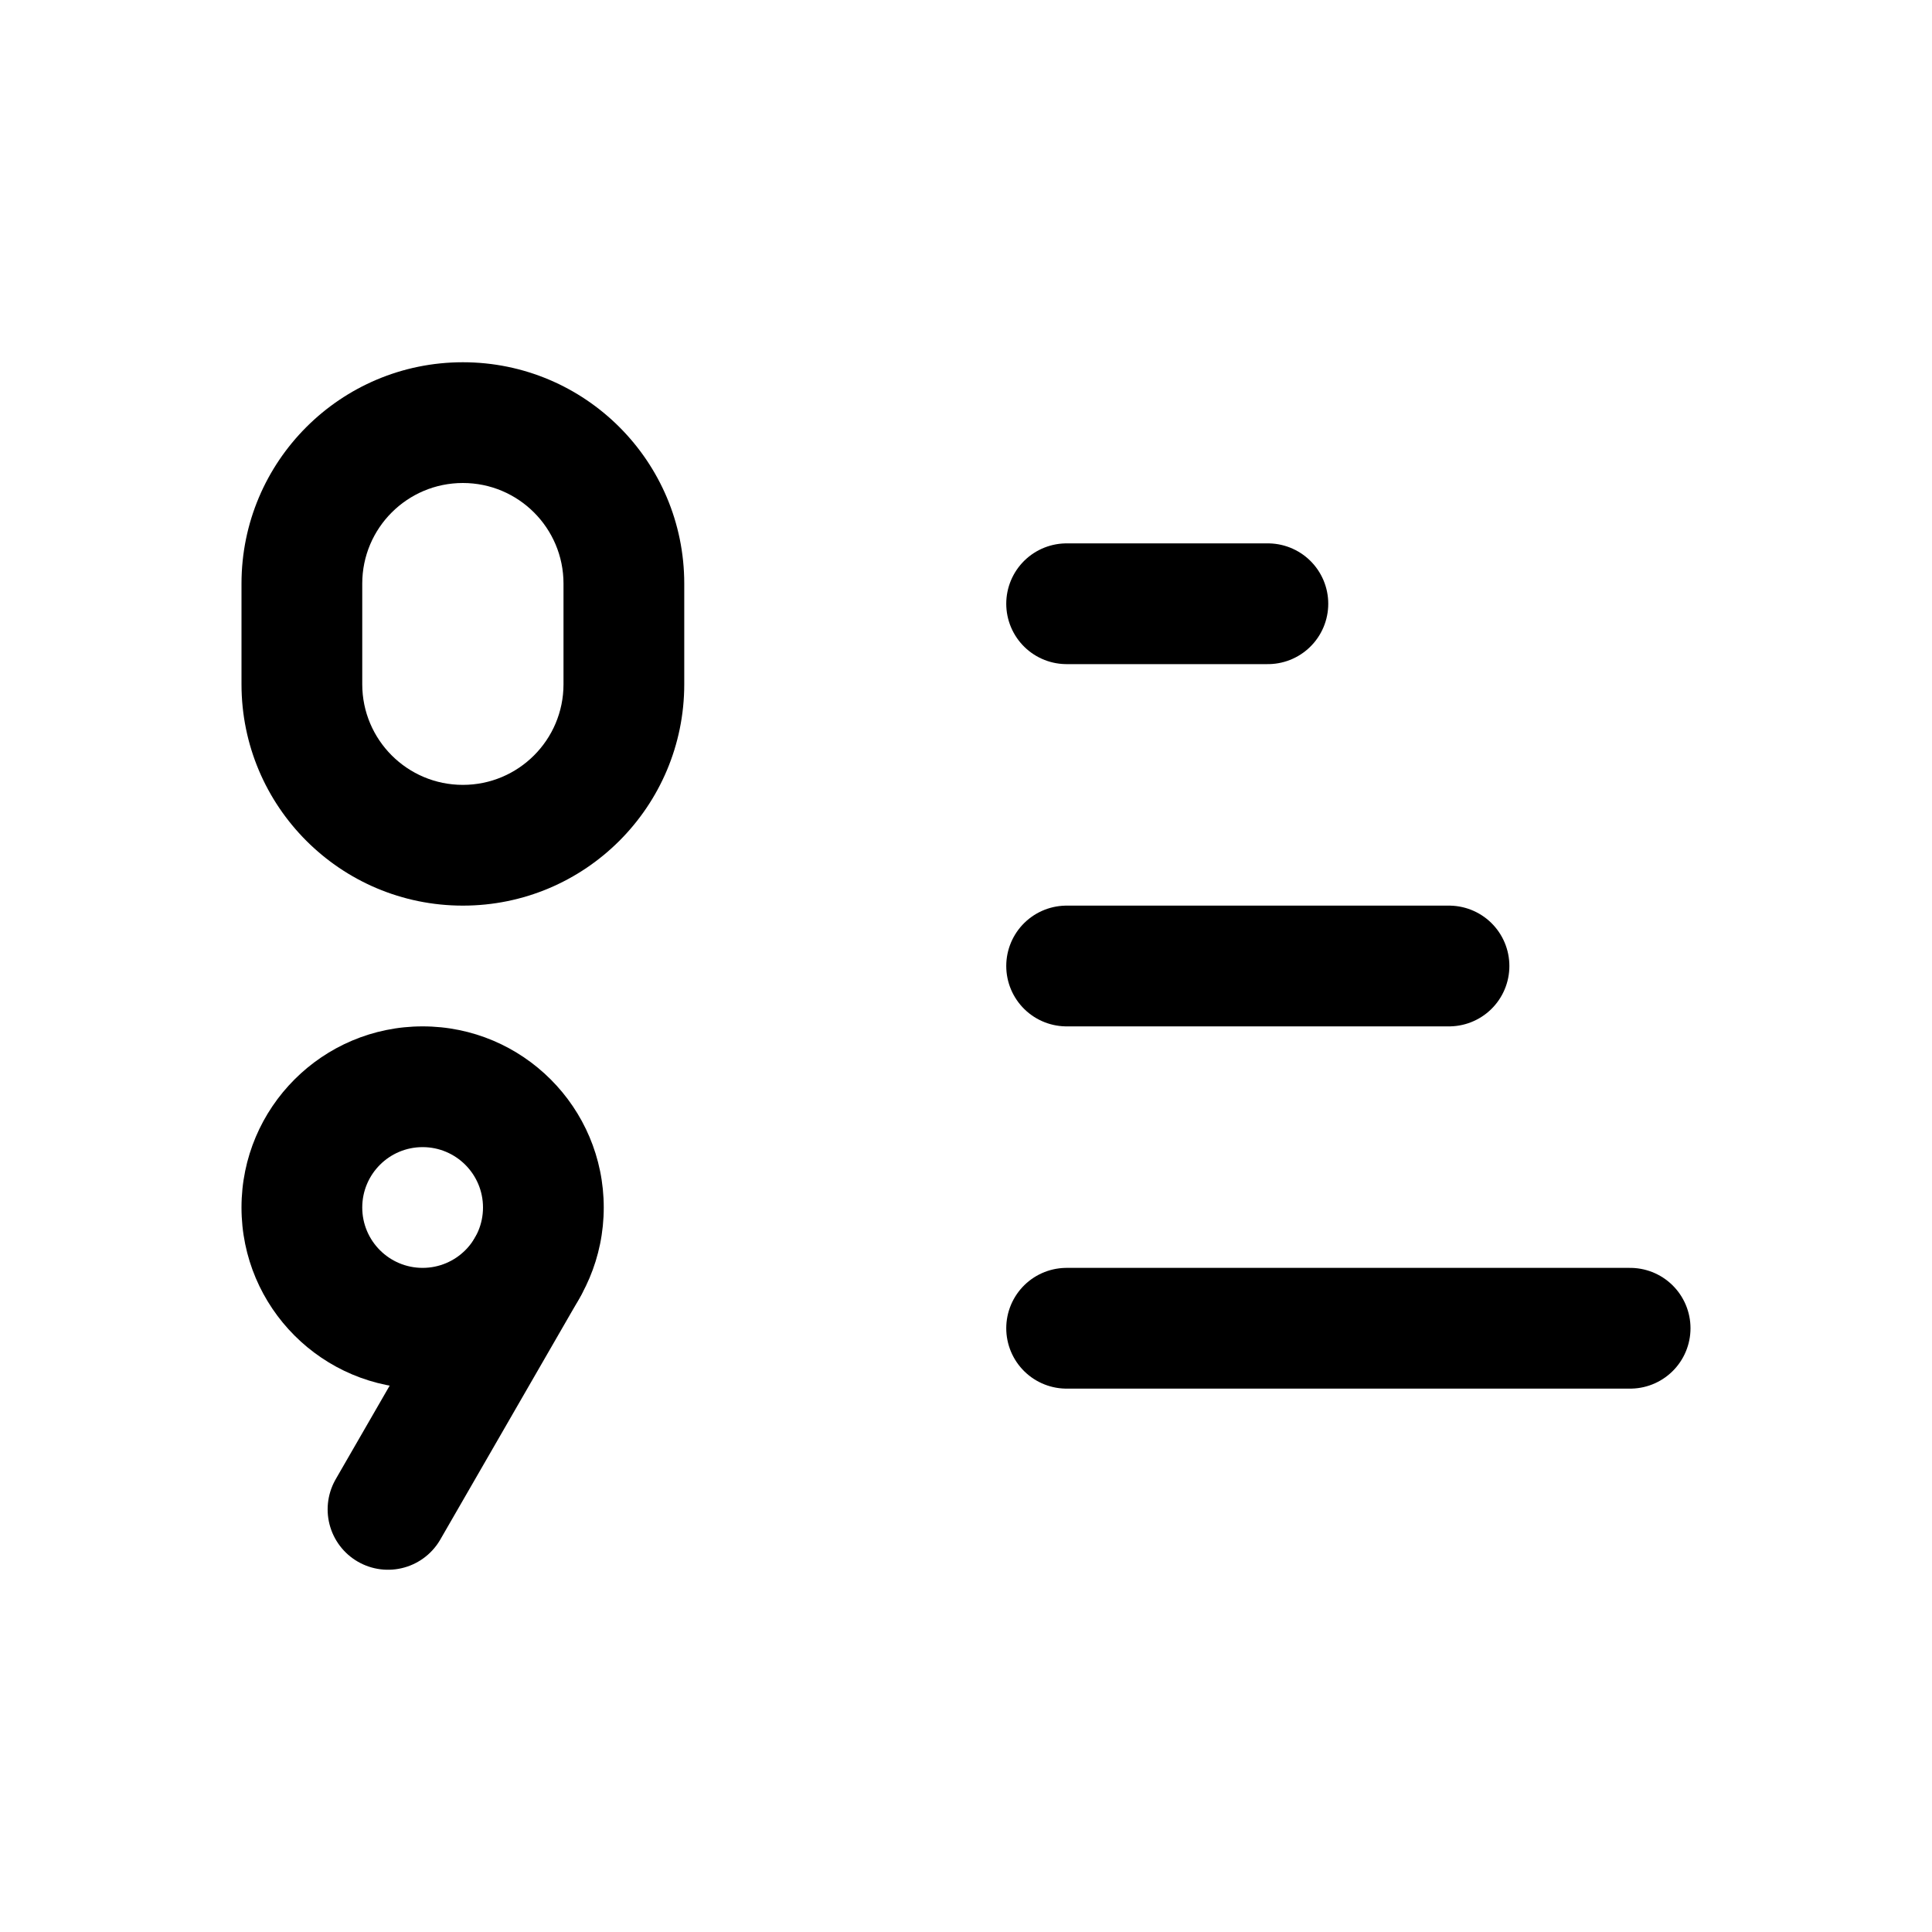
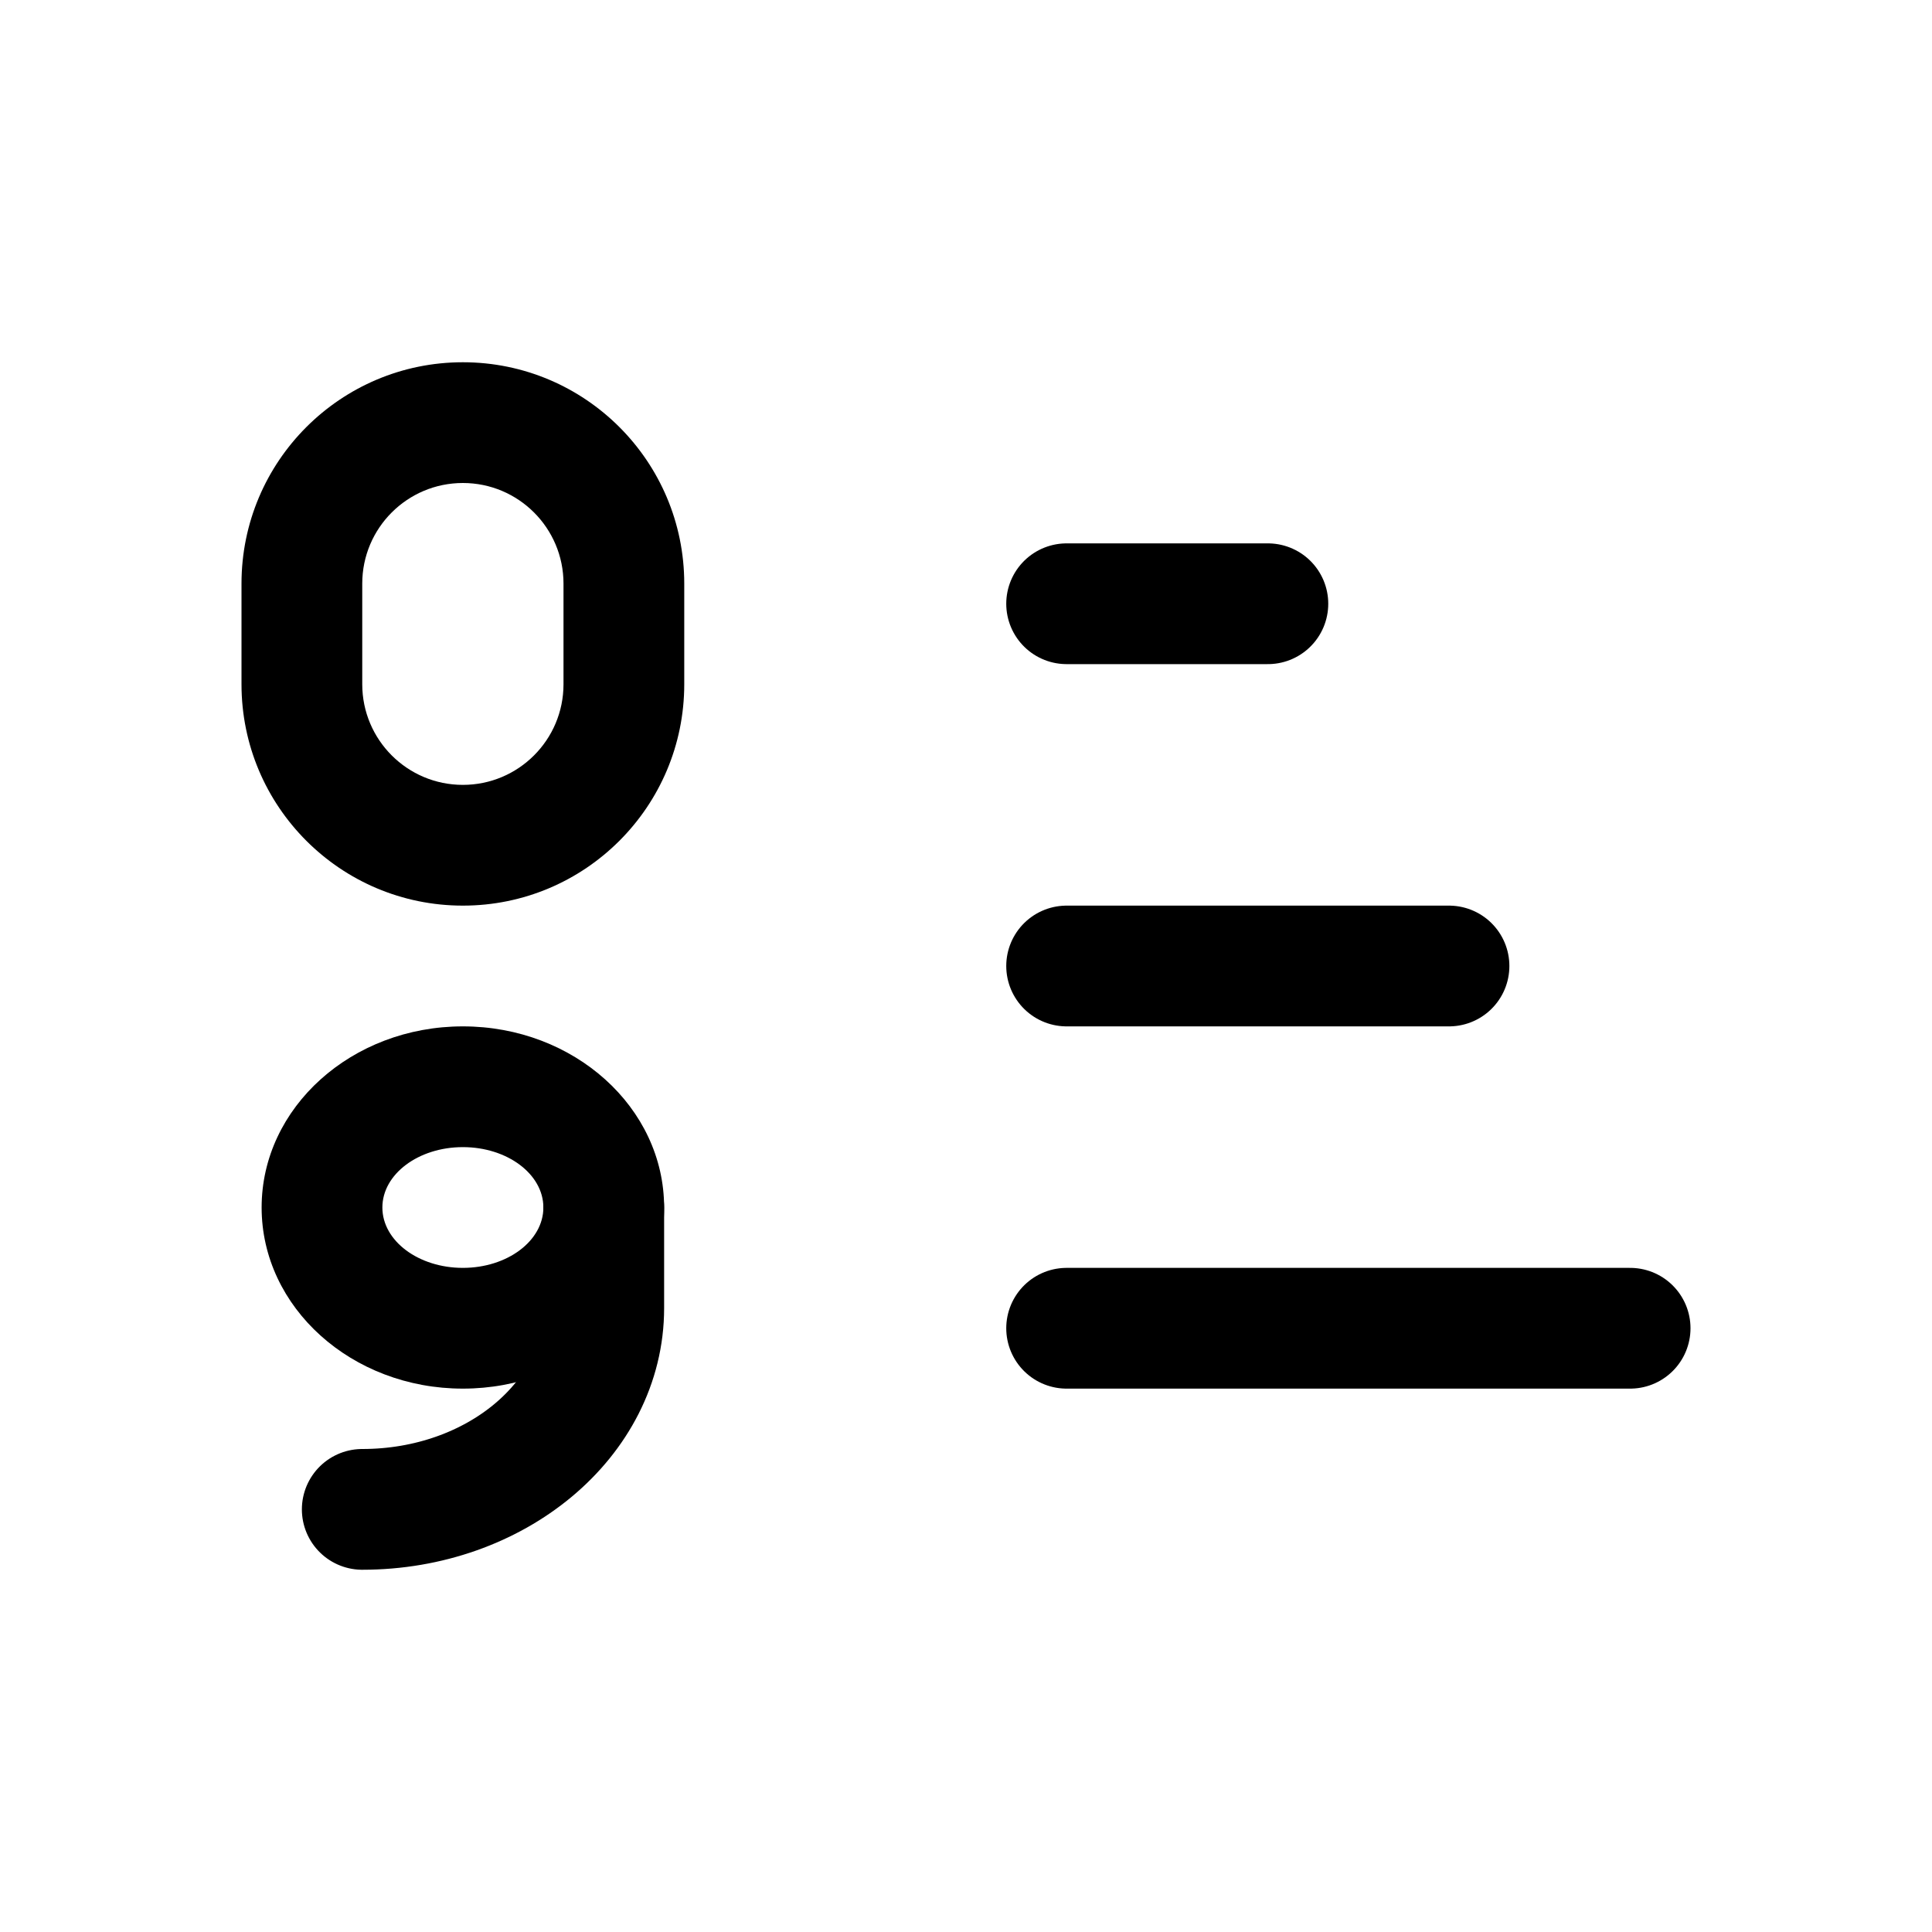
<svg xmlns="http://www.w3.org/2000/svg" viewBox="0 0 24 24" fill="none" stroke="currentColor" stroke-width="1.5" stroke-linecap="round" stroke-linejoin="round">
  <path fill="currentColor" fill-rule="evenodd" stroke="none" d="M8.5 7.25L8.5 8.5A2.75 2.75 0 0 1 5.75 11.25A2.75 2.75 0 0 1 3 8.5L3 7.25A2.75 2.75 0 0 1 5.75 4.5A2.75 2.75 0 0 1 8.5 7.25ZM7 7.25L7 8.5A1.25 1.25 0 0 1 5.75 9.75A1.25 1.25 0 0 1 4.5 8.5L4.5 7.25A1.25 1.25 0 0 1 5.75 6A1.25 1.25 0 0 1 7 7.25Z" />
-   <path fill="currentColor" fill-rule="evenodd" stroke="none" d="M7.5 15A2.25 2.25 0 1 1 3 15A2.25 2.25 0 1 1 7.5 15ZM6 15A0.75 0.75 0 1 1 4.5 15A0.75 0.75 0 1 1 6 15Z" />
-   <path d="M6.55 15.75L4.82 18.75" />
+   <path fill="currentColor" fill-rule="evenodd" stroke="none" d="M8.25 15A2.5 2.25 0 1 1 3.25 15A2.5 2.25 0 1 1 8.25 15ZM6.75 15A1 0.75 0 1 1 4.75 15A1 0.75 0 1 1 6.75 15Z" />
+   <path d="M7.5 15V16.25A3 2.5 0 0 1 4.5 18.75" />
  <path d="M13.25 7.5H15.75" />
  <path d="M13.25 12H18" />
  <path d="M13.25 16.5H20.25" />
</svg>
